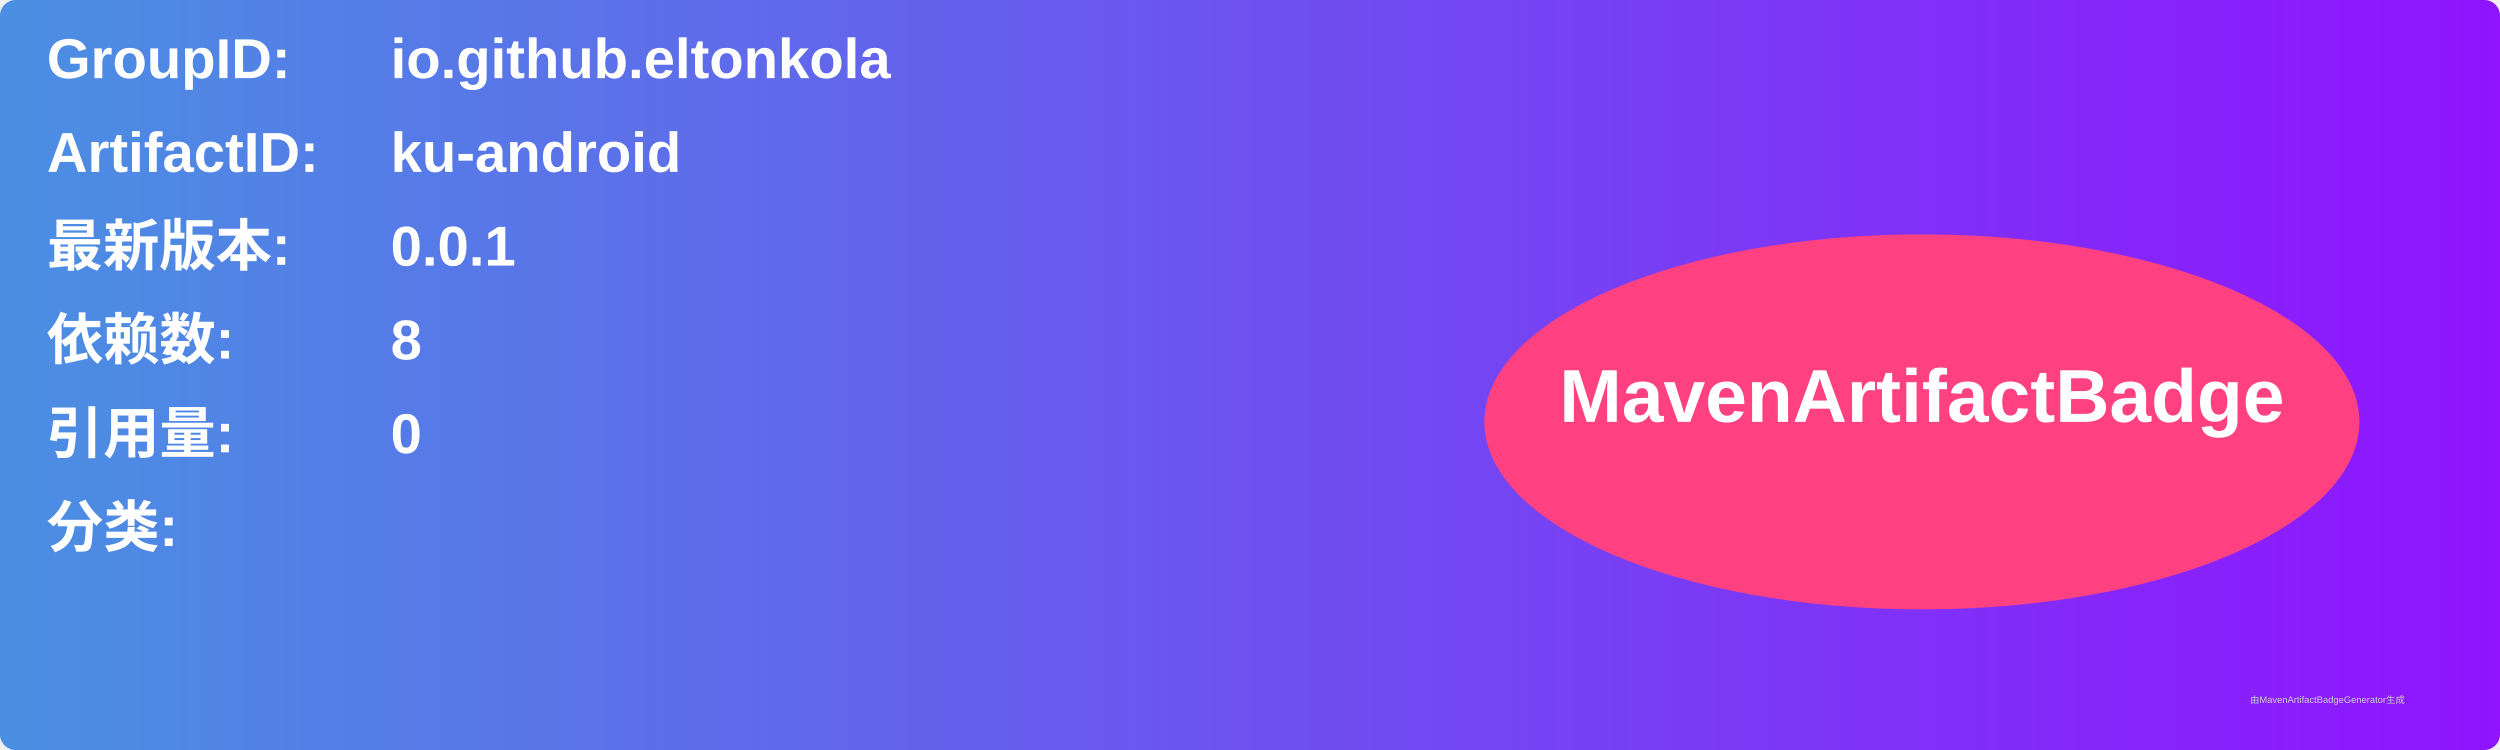
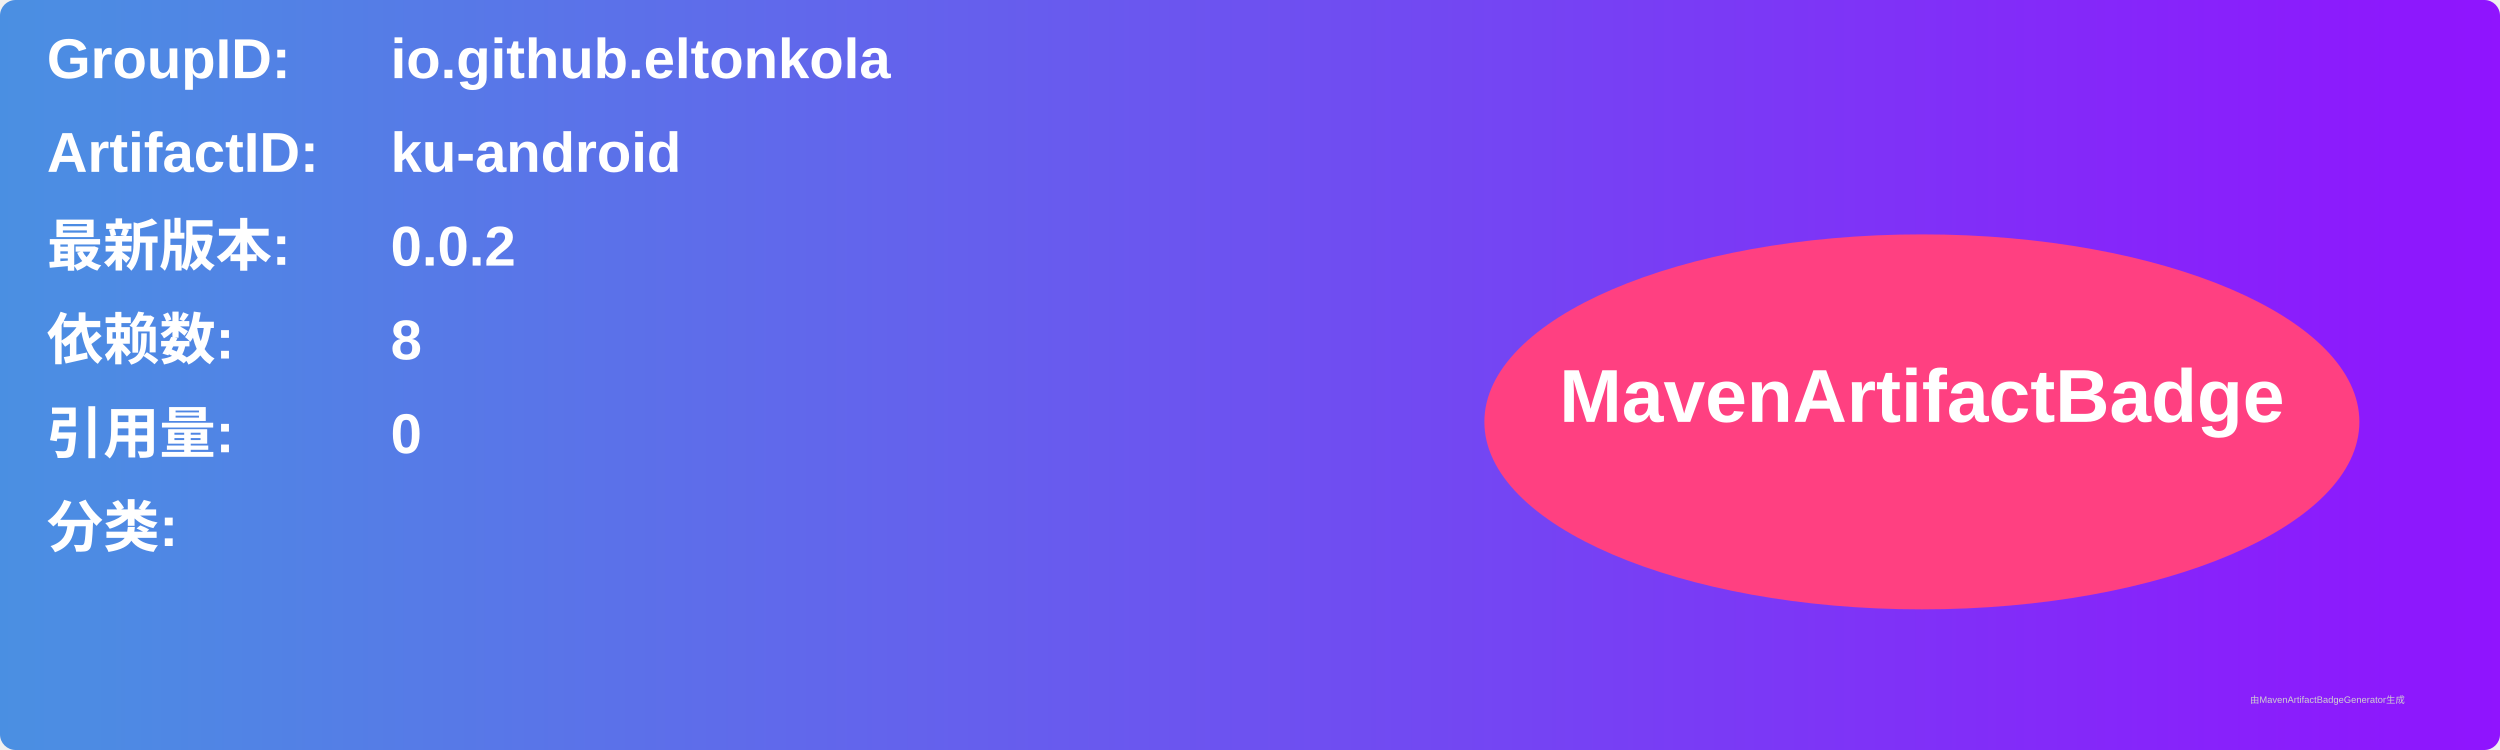
<svg xmlns="http://www.w3.org/2000/svg" width="800" height="240" viewBox="0 0 800 240">
  <linearGradient id="grad" x1="0%" y1="0%" x2="100%" y2="0%">
    <stop offset="0%" stop-color="#4a90e2" />
    <stop offset="100%" stop-color="#9013fe" />
  </linearGradient>
  <rect width="100%" height="100%" rx="5" ry="5" fill="url(#grad)" />
  <g transform="translate(15, 15)">
    <text x="0" y="10" font-family="Arial" font-size="18" fill="white" font-weight="bold" width="260">GroupID:</text>
    <text x="110" y="10" font-family="Arial" font-size="18" fill="white" font-weight="bold" width="460">io.github.eltonkola</text>
    <text x="0" y="40" font-family="Arial" font-size="18" fill="white" font-weight="bold" width="260">ArtifactID:</text>
    <text x="110" y="40" font-family="Arial" font-size="18" fill="white" font-weight="bold" width="460">ku-android</text>
    <text x="0" y="70" font-family="Arial" font-size="18" fill="white" font-weight="bold">最新版本:</text>
    <text x="110" y="70" font-family="Arial" font-size="18" fill="white" font-weight="bold">
-       <tspan font-weight="bold">0.0.1</tspan>
+       <tspan font-weight="bold">0.0.2</tspan>
    </text>
    <text x="0" y="100" font-family="Arial" font-size="18" fill="white" font-weight="bold">依赖数: </text>
    <text x="110" y="100" font-family="Arial" font-size="18" fill="white">
      <tspan font-weight="bold">8</tspan>
    </text>
    <text x="0" y="130" font-family="Arial" font-size="18" fill="white" font-weight="bold">引用量: </text>
    <text x="110" y="130" font-family="Arial" font-size="18" fill="white">
      <tspan font-weight="bold">0</tspan>
    </text>
    <text x="0" y="160" font-family="Arial" font-size="18" fill="white" font-weight="bold">分类:</text>
    <text x="10" y="190" font-family="Arial" font-size="10" fill="white">
      <tspan font-weight="bold" />
    </text>
    <ellipse cx="600" cy="120" rx="140" ry="60" fill="#ff4081" />
    <text x="600" y="120" text-anchor="middle" font-family="Arial" font-size="24" fill="white" font-weight="bold">MavenArtifactBadge</text>
  </g>
  <text x="720" y="225" font-family="Arial" font-size="3" fill="#d0d0d0">由MavenArtifactBadgeGenerator生成</text>
</svg>
